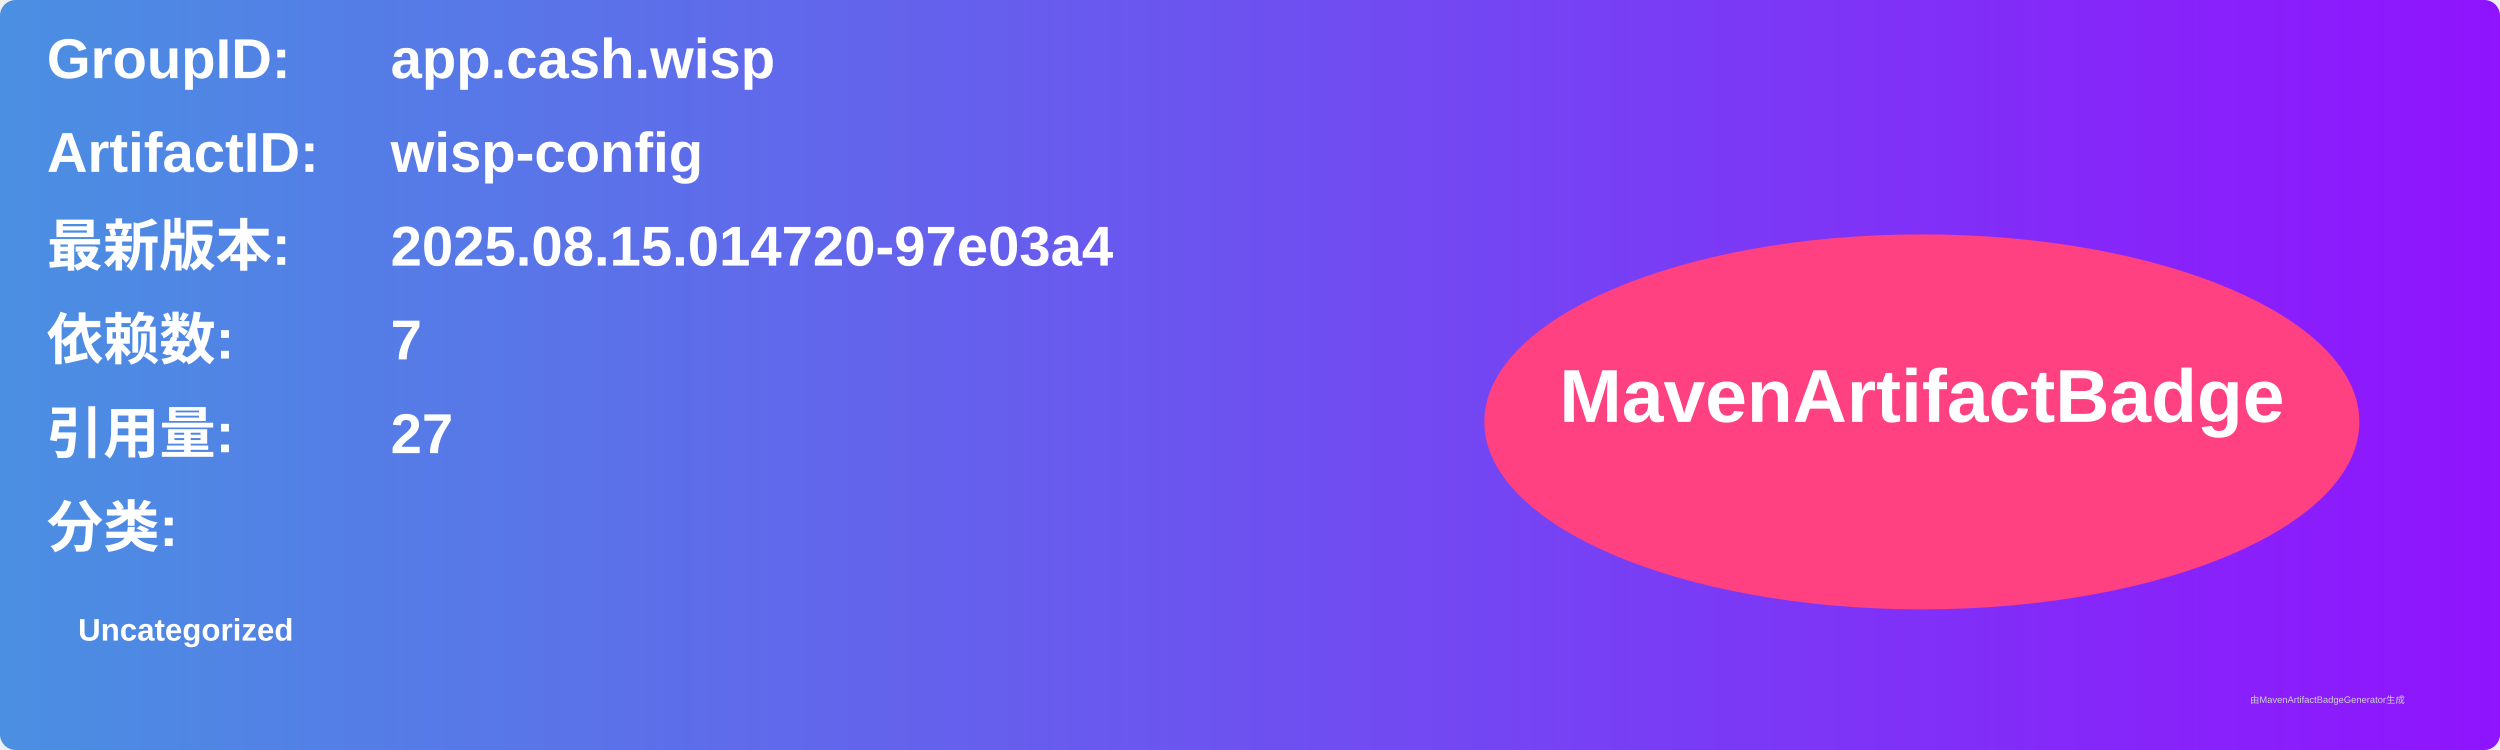
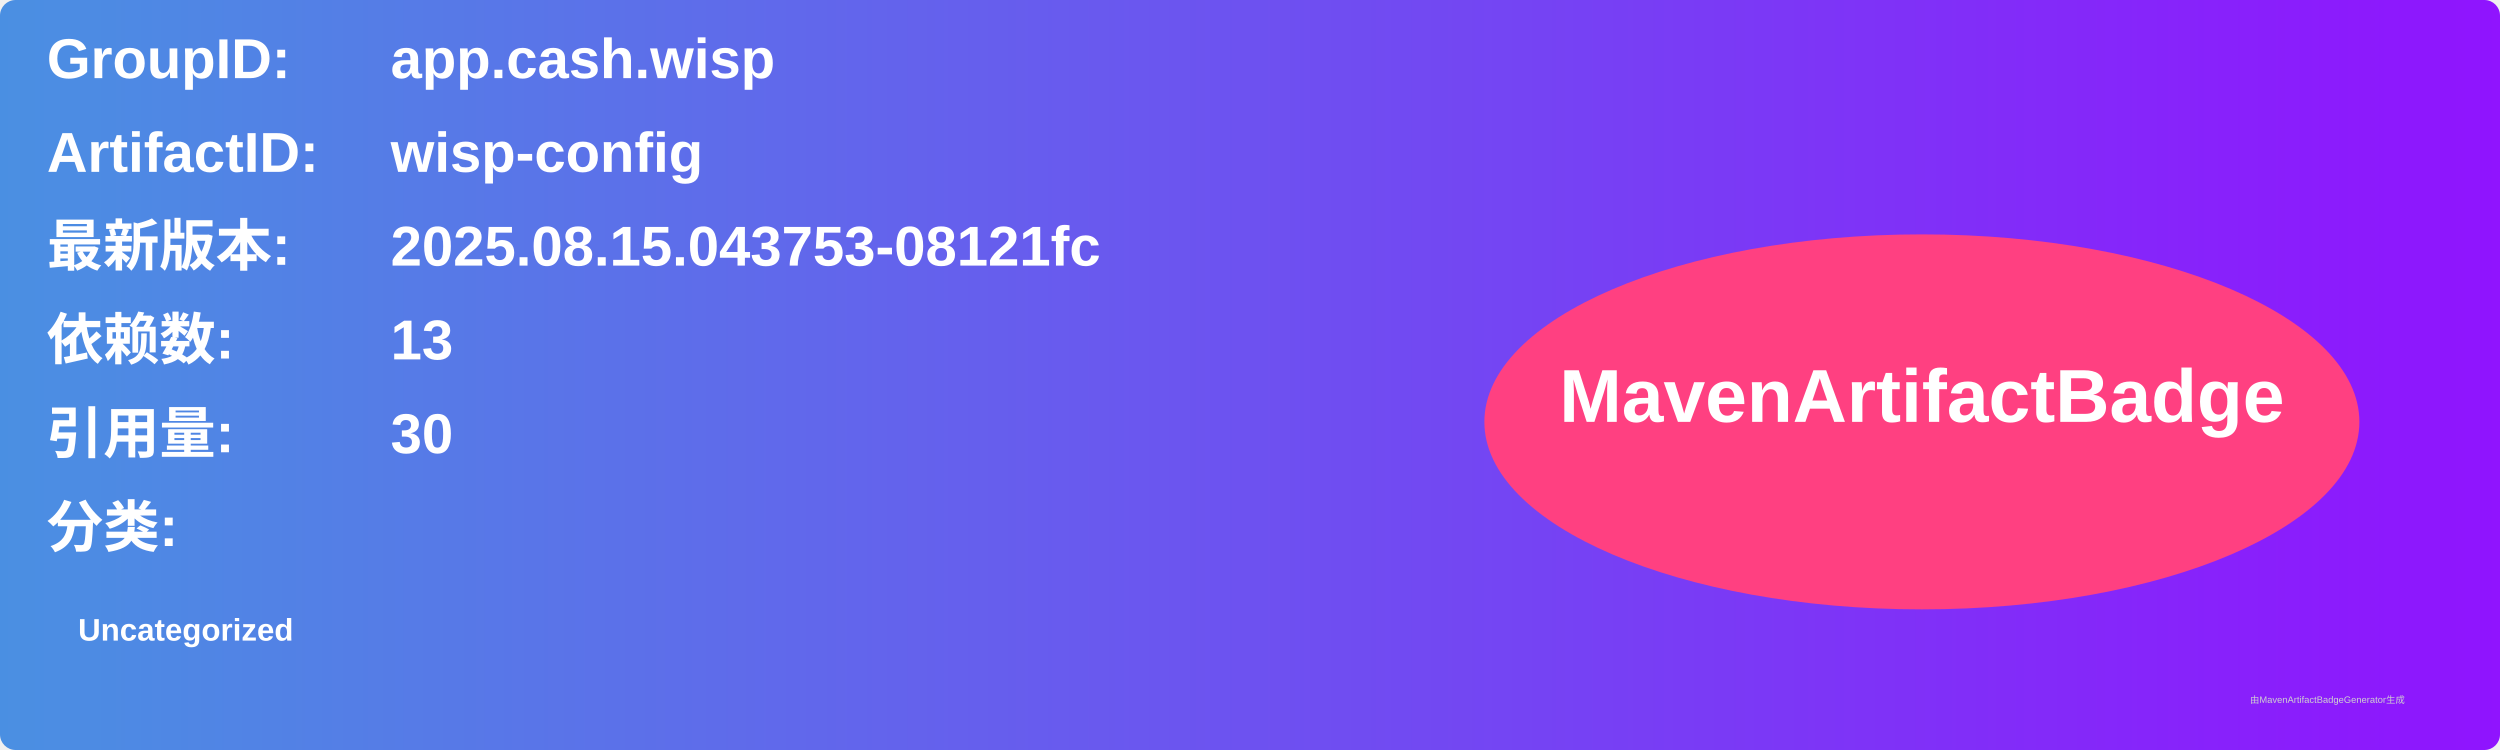
<svg xmlns="http://www.w3.org/2000/svg" width="800" height="240" viewBox="0 0 800 240">
  <linearGradient id="grad" x1="0%" y1="0%" x2="100%" y2="0%">
    <stop offset="0%" stop-color="#4a90e2" />
    <stop offset="100%" stop-color="#9013fe" />
  </linearGradient>
  <rect width="100%" height="100%" rx="5" ry="5" fill="url(#grad)" />
  <g transform="translate(15, 15)">
    <text x="0" y="10" font-family="Arial" font-size="18" fill="white" font-weight="bold" width="260">GroupID:</text>
    <text x="110" y="10" font-family="Arial" font-size="18" fill="white" font-weight="bold" width="460">app.cash.wisp</text>
    <text x="0" y="40" font-family="Arial" font-size="18" fill="white" font-weight="bold" width="260">ArtifactID:</text>
    <text x="110" y="40" font-family="Arial" font-size="18" fill="white" font-weight="bold" width="460">wisp-config</text>
    <text x="0" y="70" font-family="Arial" font-size="18" fill="white" font-weight="bold">最新版本:</text>
    <text x="110" y="70" font-family="Arial" font-size="18" fill="white" font-weight="bold">
-       <tspan font-weight="bold">2025.08.15.014720-97e03a4</tspan>
+       <tspan font-weight="bold">2025.08.15.043753-08121fc</tspan>
    </text>
    <text x="0" y="100" font-family="Arial" font-size="18" fill="white" font-weight="bold">依赖数: </text>
    <text x="110" y="100" font-family="Arial" font-size="18" fill="white">
-       <tspan font-weight="bold">7</tspan>
+       <tspan font-weight="bold">13</tspan>
    </text>
    <text x="0" y="130" font-family="Arial" font-size="18" fill="white" font-weight="bold">引用量: </text>
    <text x="110" y="130" font-family="Arial" font-size="18" fill="white">
-       <tspan font-weight="bold">27</tspan>
+       <tspan font-weight="bold">30</tspan>
    </text>
    <text x="0" y="160" font-family="Arial" font-size="18" fill="white" font-weight="bold">分类:</text>
    <text x="10" y="190" font-family="Arial" font-size="10" fill="white">
      <tspan font-weight="bold">Uncategorized</tspan>
    </text>
    <ellipse cx="600" cy="120" rx="140" ry="60" fill="#ff4081" />
    <text x="600" y="120" text-anchor="middle" font-family="Arial" font-size="24" fill="white" font-weight="bold">MavenArtifactBadge</text>
  </g>
  <text x="720" y="225" font-family="Arial" font-size="3" fill="#d0d0d0">由MavenArtifactBadgeGenerator生成</text>
</svg>
